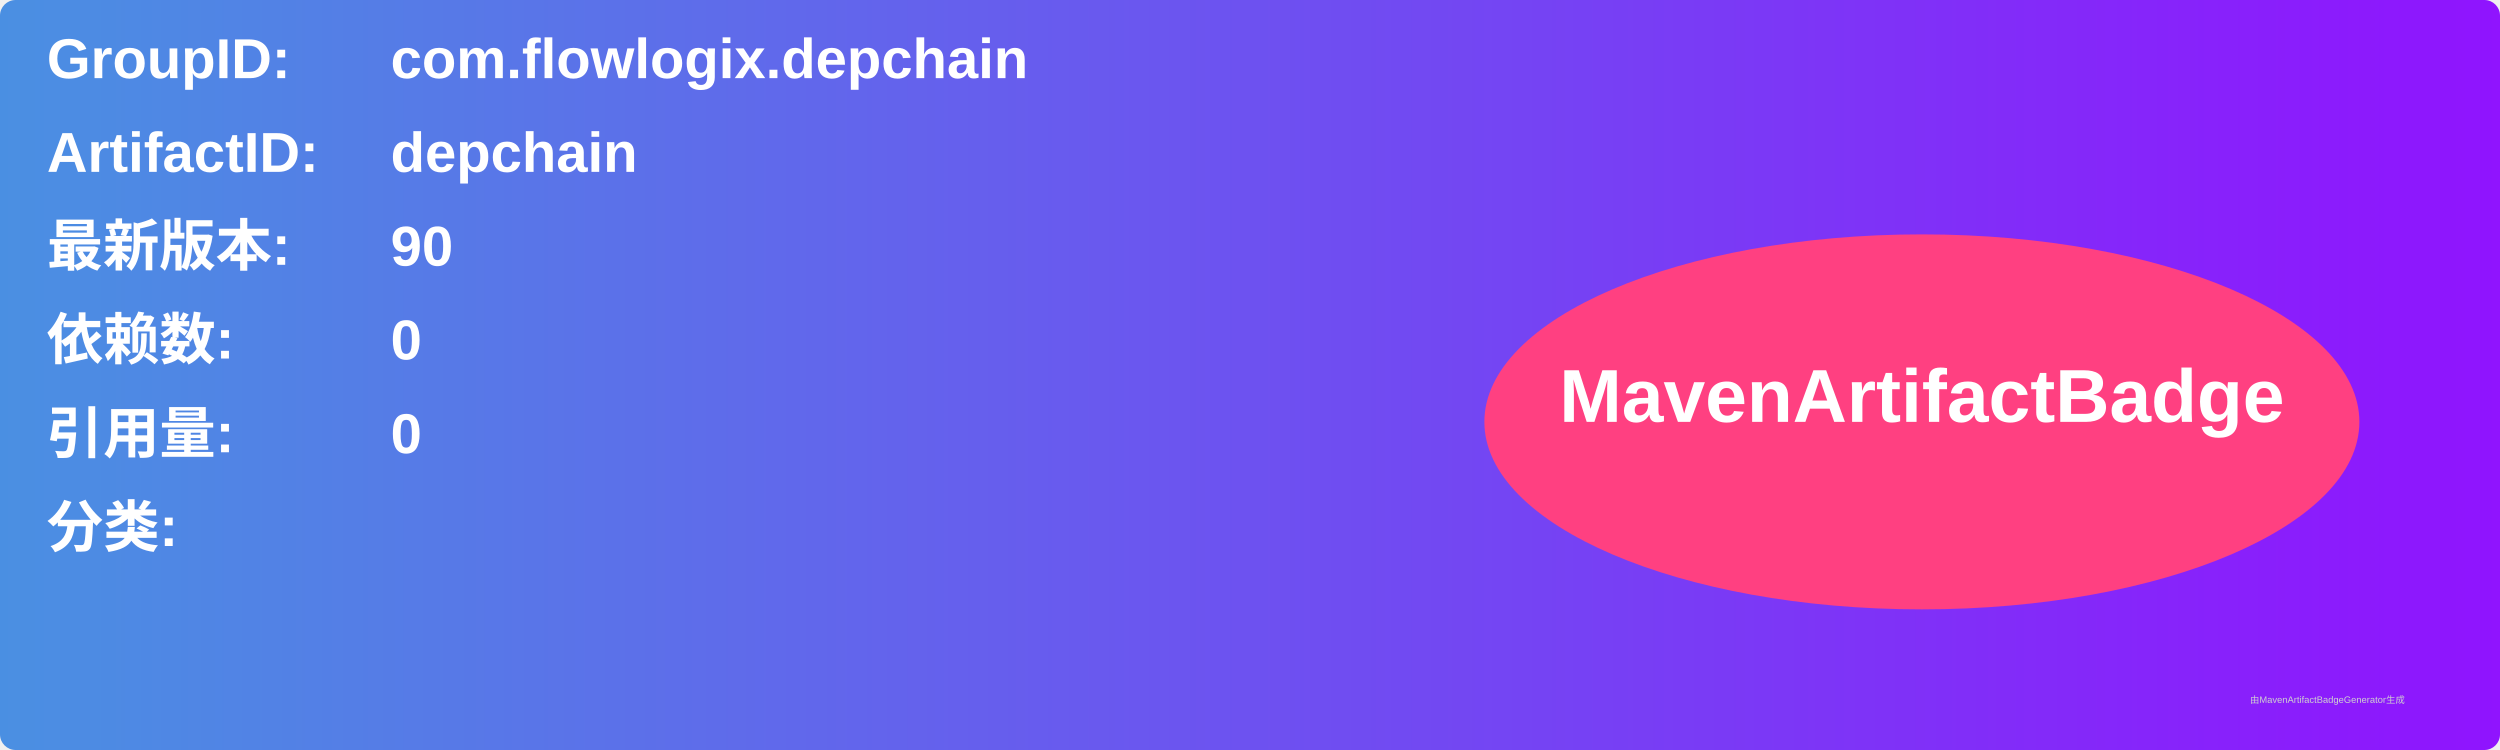
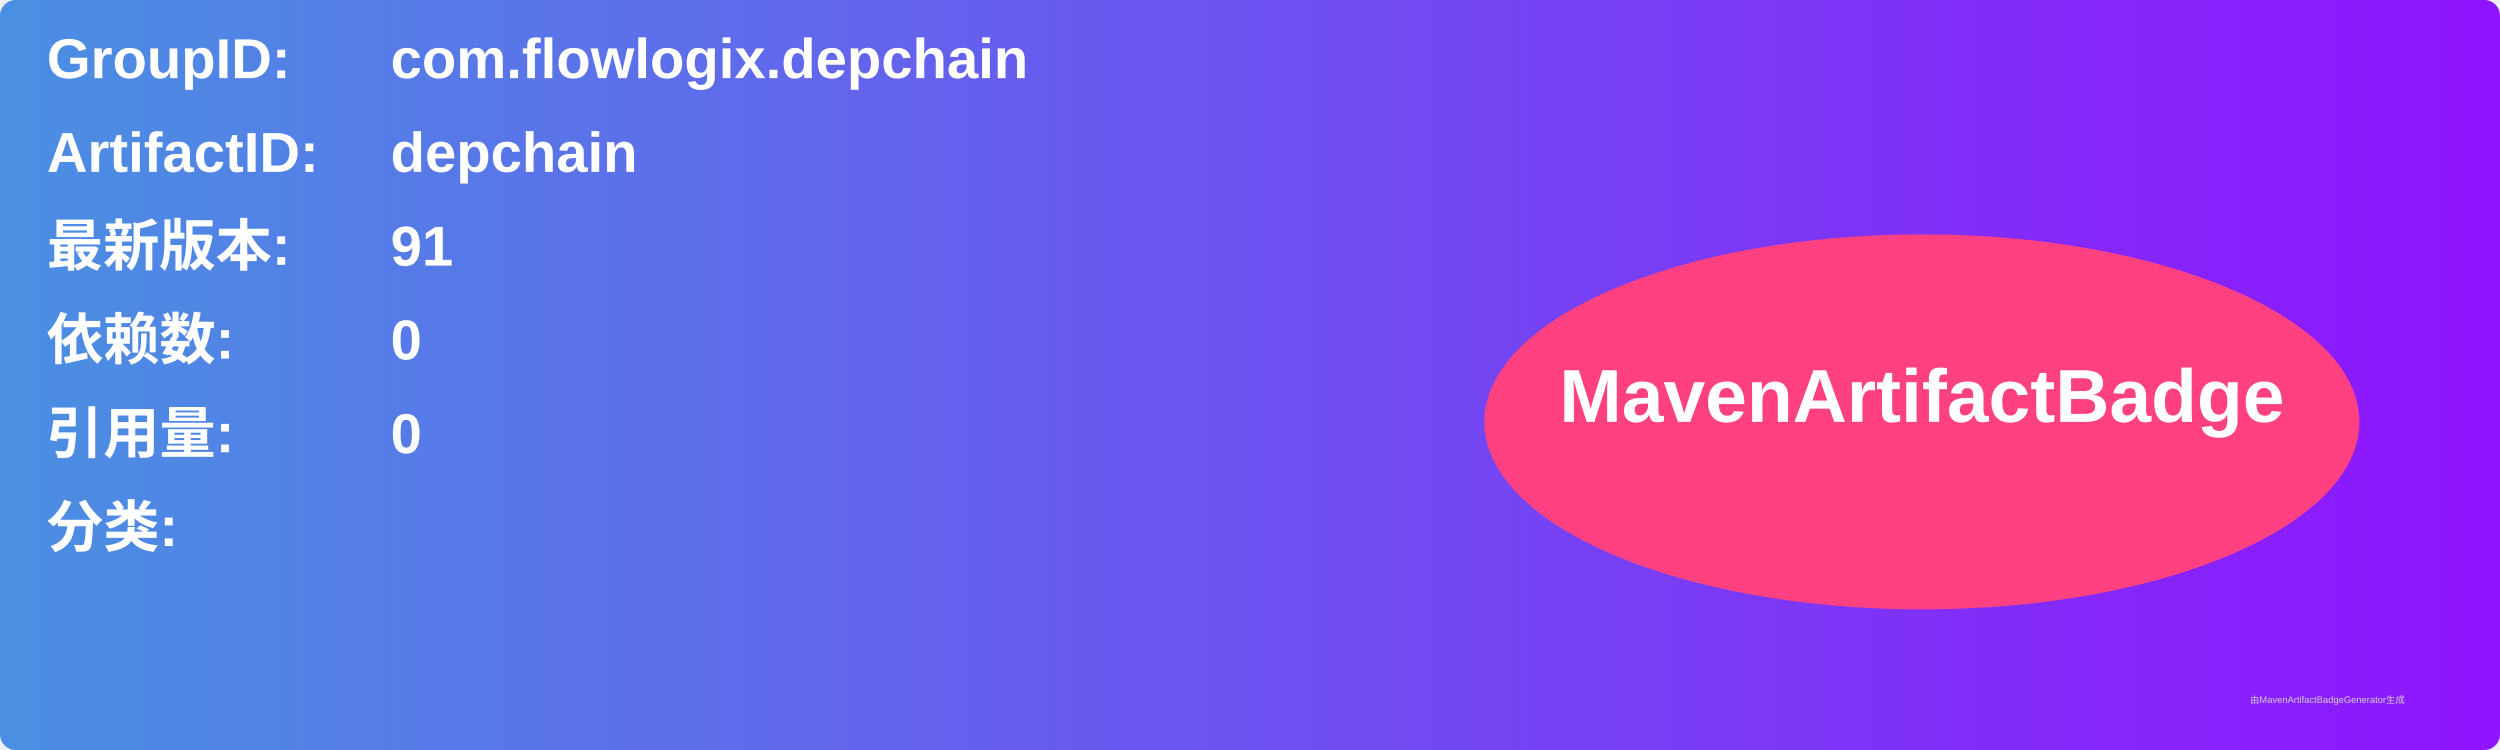
<svg xmlns="http://www.w3.org/2000/svg" width="800" height="240" viewBox="0 0 800 240">
  <linearGradient id="grad" x1="0%" y1="0%" x2="100%" y2="0%">
    <stop offset="0%" stop-color="#4a90e2" />
    <stop offset="100%" stop-color="#9013fe" />
  </linearGradient>
  <rect width="100%" height="100%" rx="5" ry="5" fill="url(#grad)" />
  <g transform="translate(15, 15)">
    <text x="0" y="10" font-family="Arial" font-size="18" fill="white" font-weight="bold" width="260">GroupID:</text>
    <text x="110" y="10" font-family="Arial" font-size="18" fill="white" font-weight="bold" width="460">com.flowlogix.depchain</text>
    <text x="0" y="40" font-family="Arial" font-size="18" fill="white" font-weight="bold" width="260">ArtifactID:</text>
    <text x="110" y="40" font-family="Arial" font-size="18" fill="white" font-weight="bold" width="460">depchain</text>
    <text x="0" y="70" font-family="Arial" font-size="18" fill="white" font-weight="bold">最新版本:</text>
    <text x="110" y="70" font-family="Arial" font-size="18" fill="white" font-weight="bold">
-       <tspan font-weight="bold">90</tspan>
+       <tspan font-weight="bold">91</tspan>
    </text>
    <text x="0" y="100" font-family="Arial" font-size="18" fill="white" font-weight="bold">依赖数: </text>
    <text x="110" y="100" font-family="Arial" font-size="18" fill="white">
      <tspan font-weight="bold">0</tspan>
    </text>
    <text x="0" y="130" font-family="Arial" font-size="18" fill="white" font-weight="bold">引用量: </text>
    <text x="110" y="130" font-family="Arial" font-size="18" fill="white">
      <tspan font-weight="bold">0</tspan>
    </text>
    <text x="0" y="160" font-family="Arial" font-size="18" fill="white" font-weight="bold">分类:</text>
    <text x="10" y="190" font-family="Arial" font-size="10" fill="white">
      <tspan font-weight="bold" />
    </text>
    <ellipse cx="600" cy="120" rx="140" ry="60" fill="#ff4081" />
    <text x="600" y="120" text-anchor="middle" font-family="Arial" font-size="24" fill="white" font-weight="bold">MavenArtifactBadge</text>
  </g>
  <text x="720" y="225" font-family="Arial" font-size="3" fill="#d0d0d0">由MavenArtifactBadgeGenerator生成</text>
</svg>
